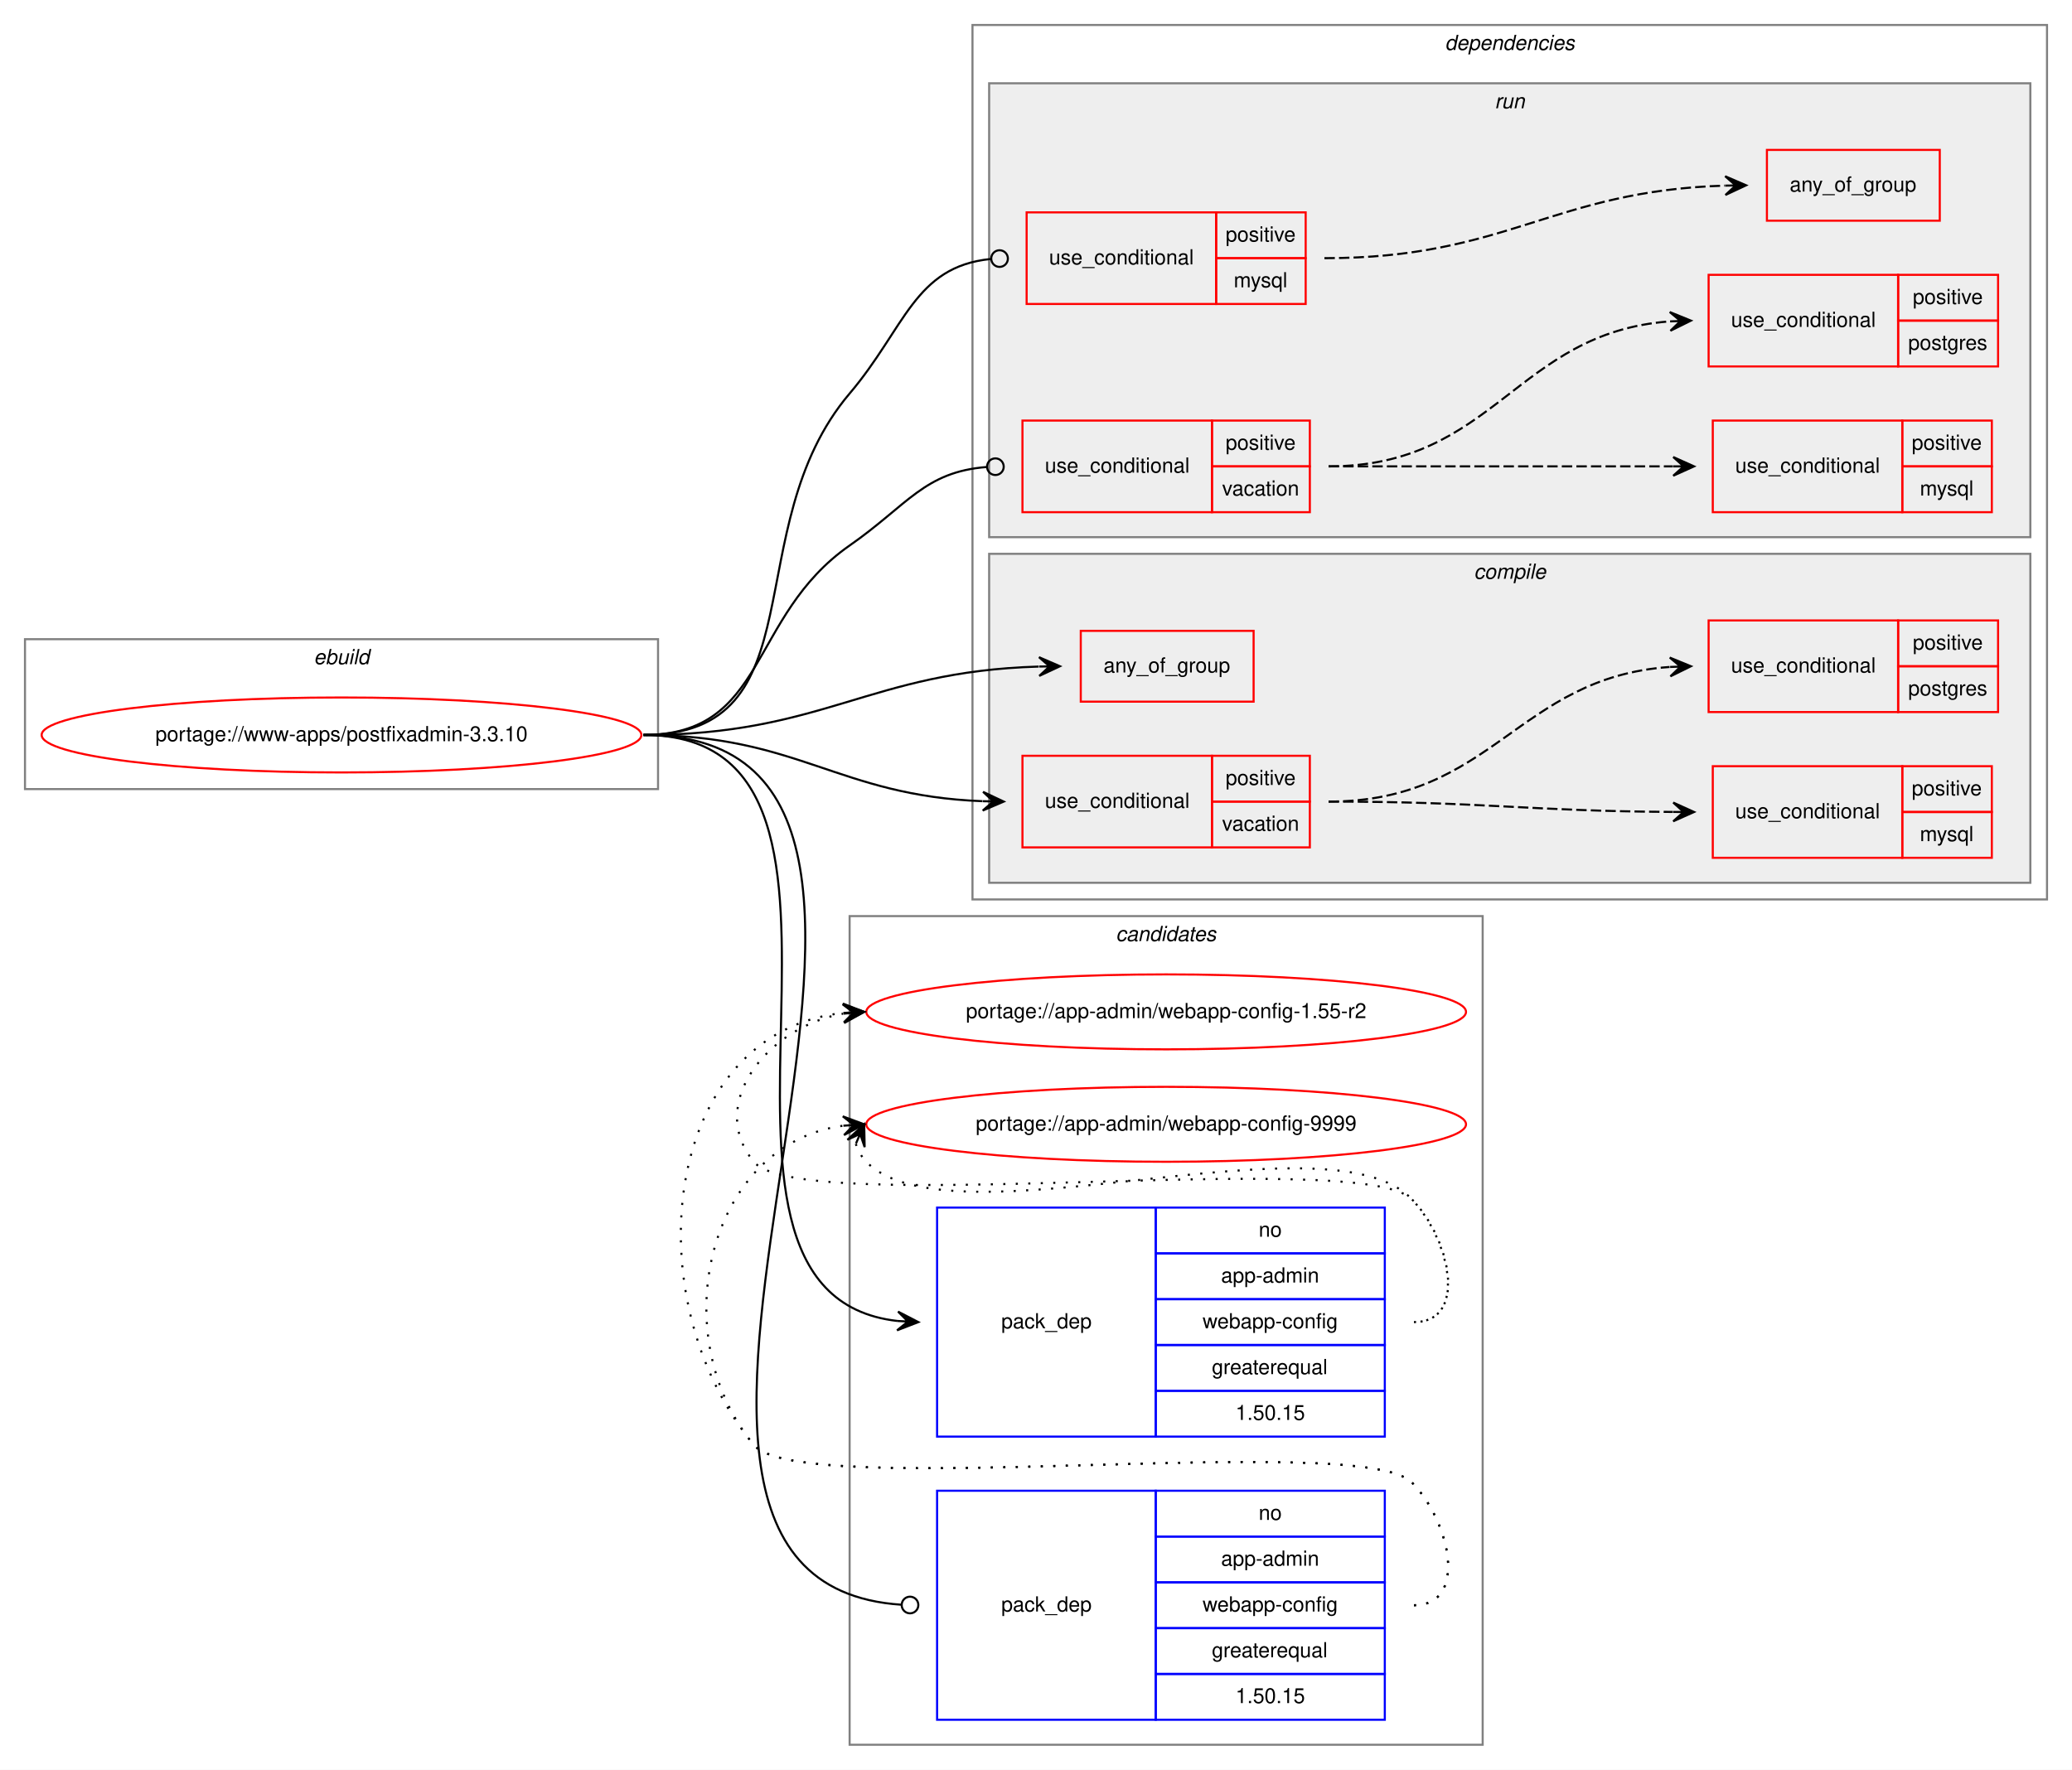
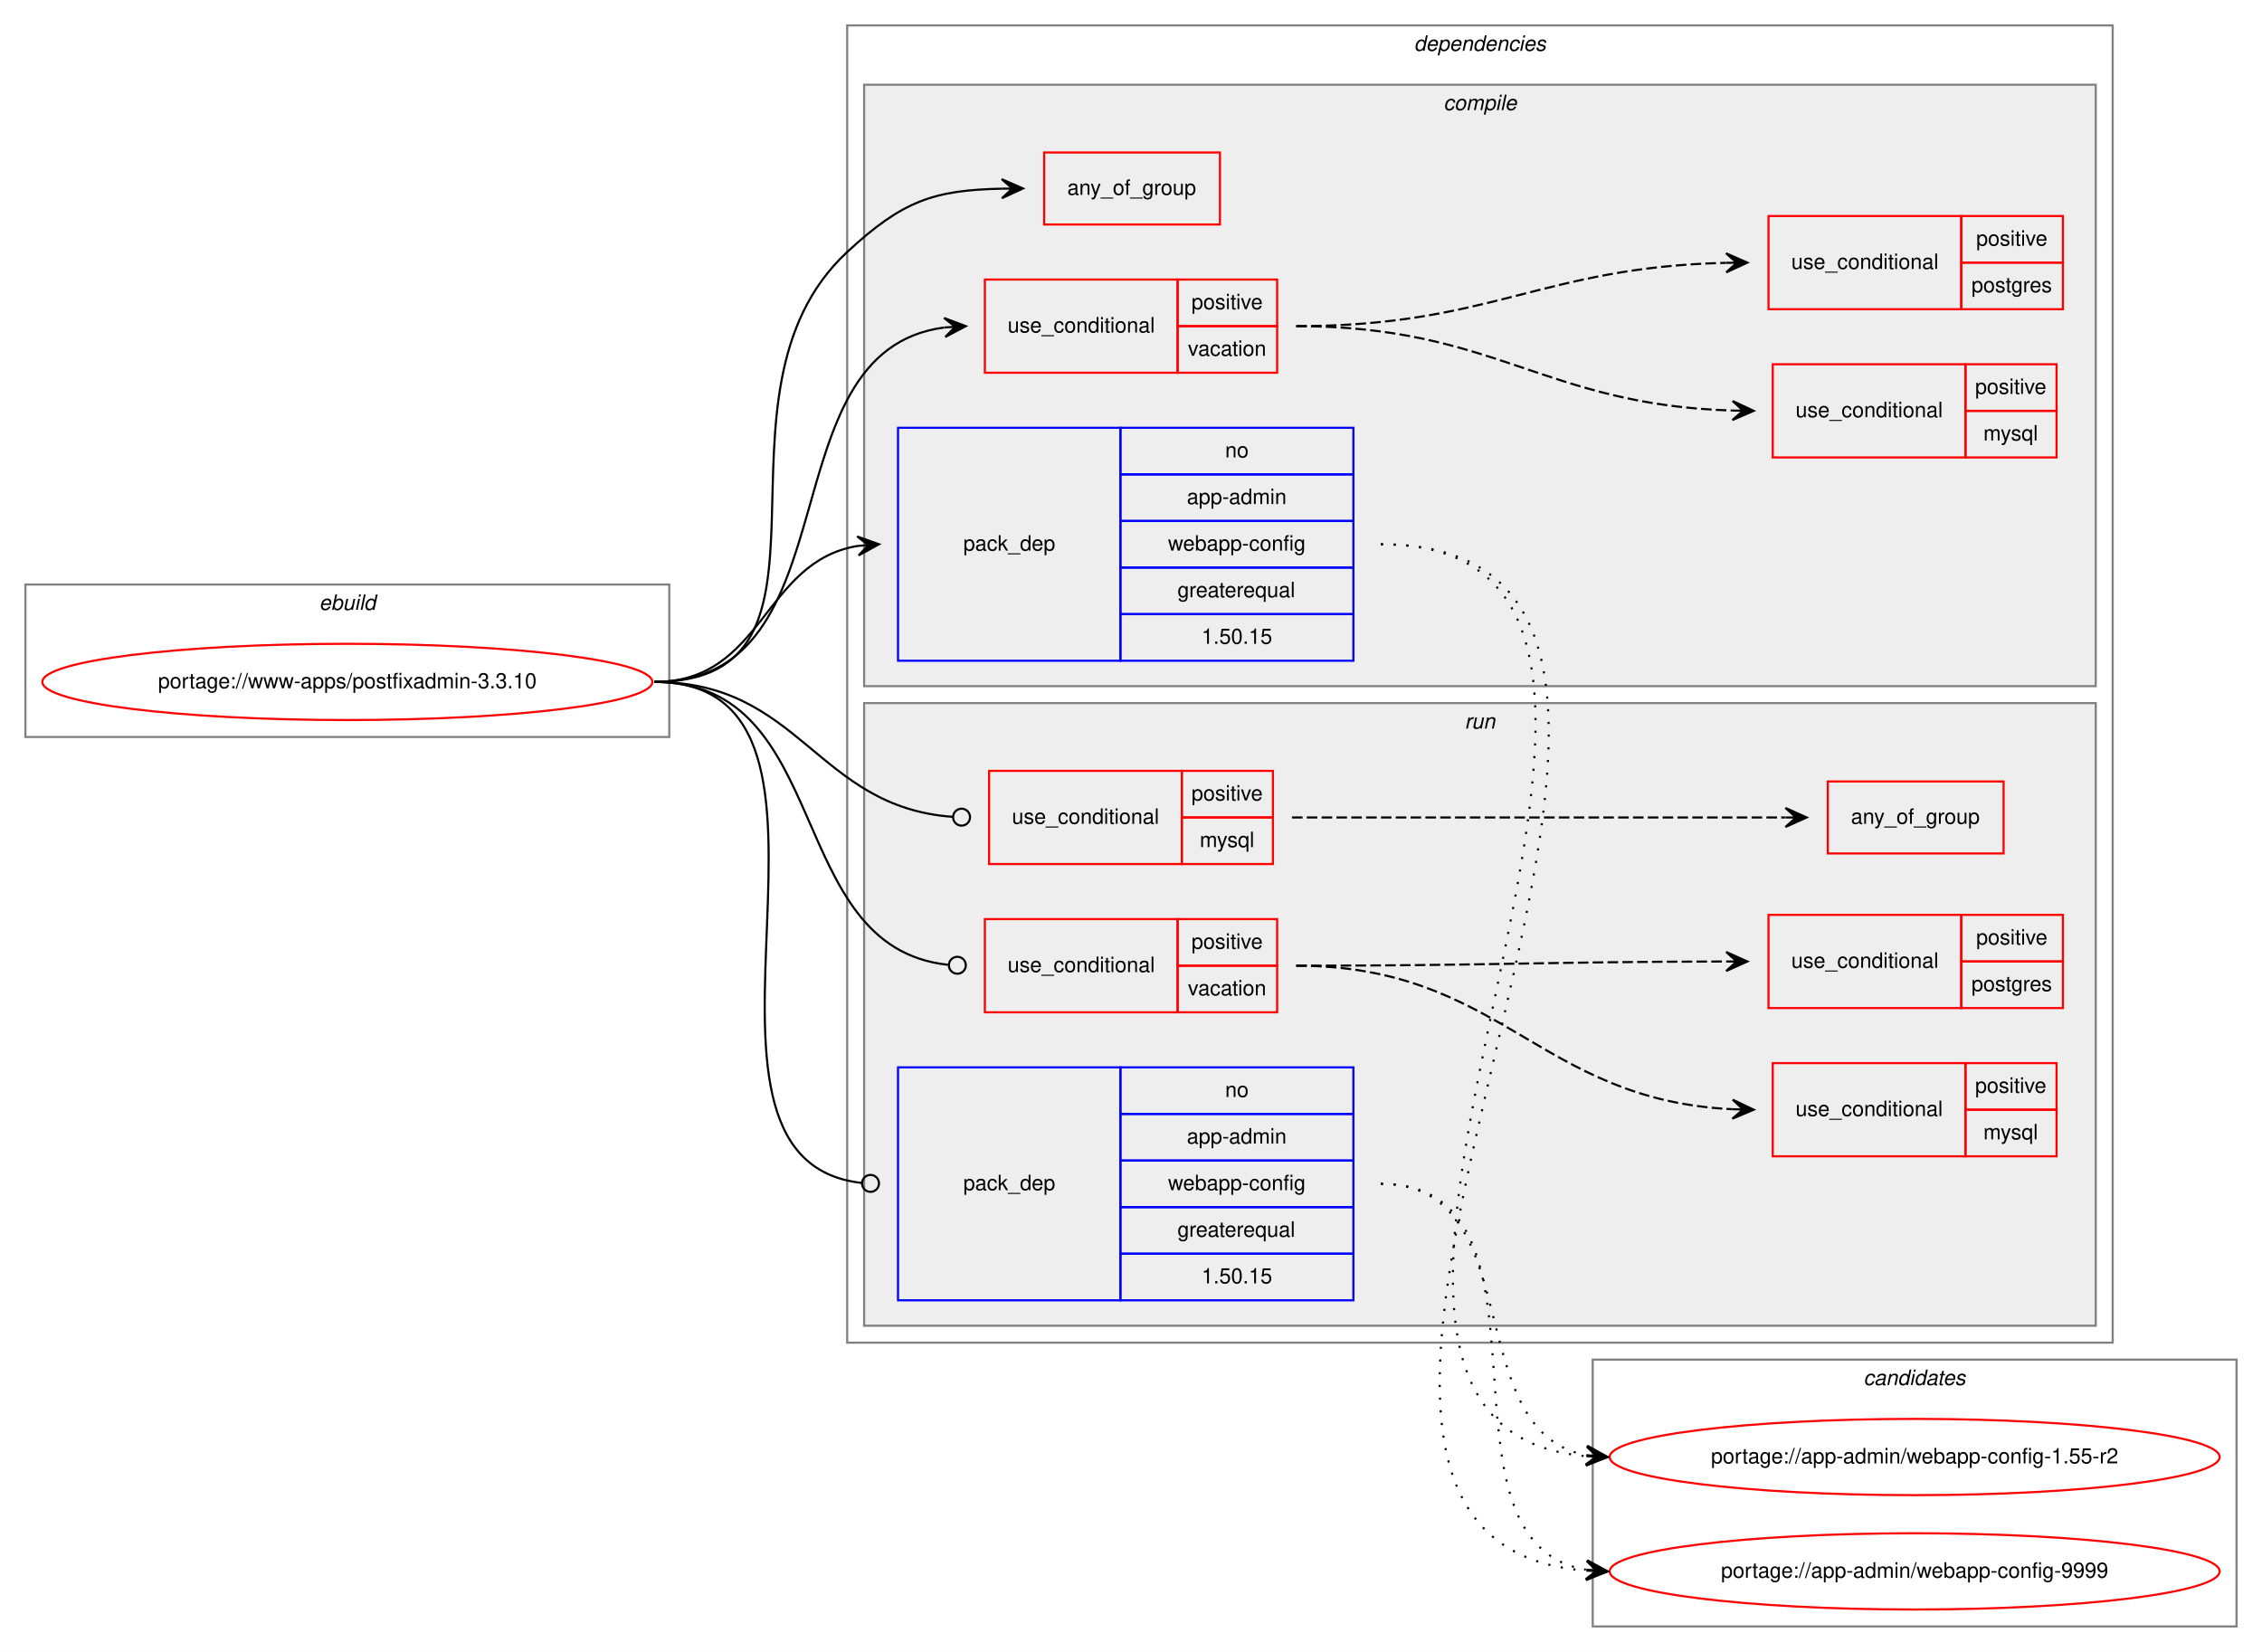
- <svg xmlns="http://www.w3.org/2000/svg" xmlns:xlink="http://www.w3.org/1999/xlink" width="995pt" height="850pt" viewBox="0.00 0.00 995.00 850.00">
-   <g id="graph0" class="graph" transform="scale(1 1) rotate(0) translate(4 846)">
-     <polygon fill="white" stroke="transparent" points="-4,4 -4,-846 991,-846 991,4 -4,4" />
+ <svg xmlns="http://www.w3.org/2000/svg" xmlns:xlink="http://www.w3.org/1999/xlink" width="1068pt" height="780pt" viewBox="0.00 0.00 1068.00 780.00">
+   <g id="graph0" class="graph" transform="scale(1 1) rotate(0) translate(4 776)">
+     <polygon fill="white" stroke="transparent" points="-4,4 -4,-776 1064,-776 1064,4 -4,4" />
+     <g id="clust1" class="cluster">
+       <polygon fill="none" stroke="gray" points="8,-428 8,-500 312,-500 312,-428 8,-428" />
+       <text text-anchor="start" x="146.66" y="-488" font-family="Helvetica,sans-Serif" font-style="italic" font-size="10.00">ebuild</text>
+     </g>
+     <g id="clust2" class="cluster">
+       <polygon fill="none" stroke="gray" points="396,-142 396,-764 993.5,-764 993.5,-142 396,-142" />
+       <text text-anchor="start" x="663.62" y="-752" font-family="Helvetica,sans-Serif" font-style="italic" font-size="10.00">dependencies</text>
+     </g>
+     <g id="clust3" class="cluster">
+       <polygon fill="#eeeeee" stroke="gray" points="404,-452 404,-736 985.5,-736 985.5,-452 404,-452" />
+       <text text-anchor="start" x="677.53" y="-724" font-family="Helvetica,sans-Serif" font-style="italic" font-size="10.00">compile</text>
+     </g>
+     <g id="clust10" class="cluster">
+       <polygon fill="#eeeeee" stroke="gray" points="404,-150 404,-444 985.5,-444 985.5,-150 404,-150" />
+       <text text-anchor="start" x="687.53" y="-432" font-family="Helvetica,sans-Serif" font-style="italic" font-size="10.00">run</text>
+     </g>
    <g id="clust17" class="cluster">
-       <polygon fill="none" stroke="gray" points="404,-8 404,-406 708,-406 708,-8 404,-8" />
-       <text text-anchor="start" x="531.82" y="-394" font-family="Helvetica,sans-Serif" font-style="italic" font-size="10.00">candidates</text>
-     </g>
-     <g id="clust1" class="cluster">
-       <polygon fill="none" stroke="gray" points="8,-467 8,-539 312,-539 312,-467 8,-467" />
-       <text text-anchor="start" x="146.66" y="-527" font-family="Helvetica,sans-Serif" font-style="italic" font-size="10.00">ebuild</text>
-     </g>
-     <g id="clust2" class="cluster">
-       <polygon fill="none" stroke="gray" points="463,-414 463,-834 979,-834 979,-414 463,-414" />
-       <text text-anchor="start" x="689.88" y="-822" font-family="Helvetica,sans-Serif" font-style="italic" font-size="10.00">dependencies</text>
-     </g>
-     <g id="clust10" class="cluster">
-       <polygon fill="#eeeeee" stroke="gray" points="471,-588 471,-806 971,-806 971,-588 471,-588" />
-       <text text-anchor="start" x="713.78" y="-794" font-family="Helvetica,sans-Serif" font-style="italic" font-size="10.00">run</text>
-     </g>
-     <g id="clust3" class="cluster">
-       <polygon fill="#eeeeee" stroke="gray" points="471,-422 471,-580 971,-580 971,-422 471,-422" />
-       <text text-anchor="start" x="703.78" y="-568" font-family="Helvetica,sans-Serif" font-style="italic" font-size="10.00">compile</text>
+       <polygon fill="none" stroke="gray" points="748,-8 748,-134 1052,-134 1052,-8 748,-8" />
+       <text text-anchor="start" x="875.82" y="-122" font-family="Helvetica,sans-Serif" font-style="italic" font-size="10.00">candidates</text>
    </g>
    <g id="node1" class="node">
      <g id="a_node1">
        <a xlink:href="../www-apps/postfixadmin-3.3.10.svg" xlink:title="portage://www-apps/postfixadmin-3.3.10">
-           <ellipse fill="none" stroke="red" cx="160" cy="-493" rx="144" ry="18" />
-           <text text-anchor="middle" x="160" y="-490" font-family="Helvetica,sans-Serif" font-size="10.00">portage://www-apps/postfixadmin-3.3.10</text>
+           <ellipse fill="none" stroke="red" cx="160" cy="-454" rx="144" ry="18" />
+           <text text-anchor="middle" x="160" y="-451" font-family="Helvetica,sans-Serif" font-size="10.00">portage://www-apps/postfixadmin-3.3.10</text>
        </a>
      </g>
    </g>
    <g id="node2" class="node">
-       <polygon fill="none" stroke="red" points="515,-509 515,-543 598,-543 598,-509 515,-509" />
-       <text text-anchor="start" x="525.93" y="-523" font-family="Helvetica,sans-Serif" font-size="10.00">any_of_group</text>
+       <polygon fill="none" stroke="red" points="489,-670 489,-704 572,-704 572,-670 489,-670" />
+       <text text-anchor="start" x="499.93" y="-684" font-family="Helvetica,sans-Serif" font-size="10.00">any_of_group</text>
    </g>
    <g id="edge1" class="edge">
-       <path fill="none" stroke="black" d="M305,-493C391.57,-493 413.25,-523.47 494.76,-525.85" />
-       <polygon fill="black" stroke="black" points="505,-526 494.94,-530.36 500,-525.93 495,-525.86 495,-525.86 495,-525.86 500,-525.93 495.07,-521.36 505,-526 505,-526" />
+       <path fill="none" stroke="black" d="M305,-454C403.87,-454 323.53,-589.74 396,-657 422.17,-681.29 436.96,-686.22 468.99,-686.91" />
+       <polygon fill="black" stroke="black" points="479,-687 468.96,-691.4 474,-686.95 469,-686.91 469,-686.91 469,-686.91 474,-686.95 469.04,-682.41 479,-687 479,-687" />
    </g>
    <g id="node3" class="node">
-       <polygon fill="none" stroke="red" points="487,-439 487,-483 578,-483 578,-439 487,-439" />
-       <text text-anchor="start" x="497.77" y="-458" font-family="Helvetica,sans-Serif" font-size="10.00">use_conditional</text>
-       <polygon fill="none" stroke="red" points="578,-461 578,-483 625,-483 625,-461 578,-461" />
-       <text text-anchor="start" x="584.55" y="-469" font-family="Helvetica,sans-Serif" font-size="10.00">positive</text>
-       <polygon fill="none" stroke="red" points="578,-439 578,-461 625,-461 625,-439 578,-439" />
-       <text text-anchor="start" x="582.88" y="-447" font-family="Helvetica,sans-Serif" font-size="10.00">vacation</text>
+       <polygon fill="none" stroke="red" points="461,-600 461,-644 552,-644 552,-600 461,-600" />
+       <text text-anchor="start" x="471.77" y="-619" font-family="Helvetica,sans-Serif" font-size="10.00">use_conditional</text>
+       <polygon fill="none" stroke="red" points="552,-622 552,-644 599,-644 599,-622 552,-622" />
+       <text text-anchor="start" x="558.55" y="-630" font-family="Helvetica,sans-Serif" font-size="10.00">positive</text>
+       <polygon fill="none" stroke="red" points="552,-600 552,-622 599,-622 599,-600 552,-600" />
+       <text text-anchor="start" x="556.88" y="-608" font-family="Helvetica,sans-Serif" font-size="10.00">vacation</text>
    </g>
    <g id="edge4" class="edge">
-       <path fill="none" stroke="black" d="M305,-493C379.68,-493 398.19,-463.81 467.82,-461.19" />
-       <polygon fill="black" stroke="black" points="478,-461 468.08,-465.68 473,-461.09 468,-461.18 468,-461.18 468,-461.18 473,-461.09 467.92,-456.69 478,-461 478,-461" />
+       <path fill="none" stroke="black" d="M305,-454C400.63,-454 356.31,-610.08 441.82,-621.36" />
+       <polygon fill="black" stroke="black" points="452,-622 441.74,-625.86 447.01,-621.69 442.02,-621.37 442.02,-621.37 442.02,-621.37 447.01,-621.69 442.3,-616.88 452,-622 452,-622" />
    </g>
    <g id="node6" class="node">
-       <polygon fill="none" stroke="blue" points="446,-156 446,-266 551,-266 551,-156 446,-156" />
-       <text text-anchor="start" x="476.82" y="-208" font-family="Helvetica,sans-Serif" font-size="10.00">pack_dep</text>
-       <polygon fill="none" stroke="blue" points="551,-244 551,-266 661,-266 661,-244 551,-244" />
-       <text text-anchor="start" x="600.44" y="-252" font-family="Helvetica,sans-Serif" font-size="10.00">no</text>
-       <polygon fill="none" stroke="blue" points="551,-222 551,-244 661,-244 661,-222 551,-222" />
-       <text text-anchor="start" x="582.38" y="-230" font-family="Helvetica,sans-Serif" font-size="10.00">app-admin</text>
-       <polygon fill="none" stroke="blue" points="551,-200 551,-222 661,-222 661,-200 551,-200" />
-       <text text-anchor="start" x="573.49" y="-208" font-family="Helvetica,sans-Serif" font-size="10.00">webapp-config</text>
-       <polygon fill="none" stroke="blue" points="551,-178 551,-200 661,-200 661,-178 551,-178" />
-       <text text-anchor="start" x="577.94" y="-186" font-family="Helvetica,sans-Serif" font-size="10.00">greaterequal</text>
-       <polygon fill="none" stroke="blue" points="551,-156 551,-178 661,-178 661,-156 551,-156" />
-       <text text-anchor="start" x="589.32" y="-164" font-family="Helvetica,sans-Serif" font-size="10.00">1.50.15</text>
+       <polygon fill="none" stroke="blue" points="420,-464 420,-574 525,-574 525,-464 420,-464" />
+       <text text-anchor="start" x="450.82" y="-516" font-family="Helvetica,sans-Serif" font-size="10.00">pack_dep</text>
+       <polygon fill="none" stroke="blue" points="525,-552 525,-574 635,-574 635,-552 525,-552" />
+       <text text-anchor="start" x="574.44" y="-560" font-family="Helvetica,sans-Serif" font-size="10.00">no</text>
+       <polygon fill="none" stroke="blue" points="525,-530 525,-552 635,-552 635,-530 525,-530" />
+       <text text-anchor="start" x="556.38" y="-538" font-family="Helvetica,sans-Serif" font-size="10.00">app-admin</text>
+       <polygon fill="none" stroke="blue" points="525,-508 525,-530 635,-530 635,-508 525,-508" />
+       <text text-anchor="start" x="547.49" y="-516" font-family="Helvetica,sans-Serif" font-size="10.00">webapp-config</text>
+       <polygon fill="none" stroke="blue" points="525,-486 525,-508 635,-508 635,-486 525,-486" />
+       <text text-anchor="start" x="551.94" y="-494" font-family="Helvetica,sans-Serif" font-size="10.00">greaterequal</text>
+       <polygon fill="none" stroke="blue" points="525,-464 525,-486 635,-486 635,-464 525,-464" />
+       <text text-anchor="start" x="563.32" y="-472" font-family="Helvetica,sans-Serif" font-size="10.00">1.50.15</text>
    </g>
    <g id="edge5" class="edge">
-       <path fill="none" stroke="black" d="M305,-493C439.87,-493 305.78,-225.14 427,-211.54" />
-       <polygon fill="black" stroke="black" points="437,-211 427.26,-216.03 432.01,-211.27 427.01,-211.54 427.01,-211.54 427.01,-211.54 432.01,-211.27 426.77,-207.04 437,-211 437,-211" />
+       <path fill="none" stroke="black" d="M305,-454C356.7,-454 356.07,-510.89 401.03,-518.22" />
+       <polygon fill="black" stroke="black" points="411,-519 400.68,-522.71 406.02,-518.61 401.03,-518.22 401.03,-518.22 401.03,-518.22 406.02,-518.61 401.38,-513.74 411,-519 411,-519" />
    </g>
    <g id="node7" class="node">
-       <polygon fill="none" stroke="red" points="489,-700 489,-744 580,-744 580,-700 489,-700" />
-       <text text-anchor="start" x="499.77" y="-719" font-family="Helvetica,sans-Serif" font-size="10.00">use_conditional</text>
-       <polygon fill="none" stroke="red" points="580,-722 580,-744 623,-744 623,-722 580,-722" />
-       <text text-anchor="start" x="584.55" y="-730" font-family="Helvetica,sans-Serif" font-size="10.00">positive</text>
-       <polygon fill="none" stroke="red" points="580,-700 580,-722 623,-722 623,-700 580,-700" />
-       <text text-anchor="start" x="588.45" y="-708" font-family="Helvetica,sans-Serif" font-size="10.00">mysql</text>
+       <polygon fill="none" stroke="red" points="463,-368 463,-412 554,-412 554,-368 463,-368" />
+       <text text-anchor="start" x="473.77" y="-387" font-family="Helvetica,sans-Serif" font-size="10.00">use_conditional</text>
+       <polygon fill="none" stroke="red" points="554,-390 554,-412 597,-412 597,-390 554,-390" />
+       <text text-anchor="start" x="558.55" y="-398" font-family="Helvetica,sans-Serif" font-size="10.00">positive</text>
+       <polygon fill="none" stroke="red" points="554,-368 554,-390 597,-390 597,-368 554,-368" />
+       <text text-anchor="start" x="562.45" y="-376" font-family="Helvetica,sans-Serif" font-size="10.00">mysql</text>
    </g>
    <g id="edge7" class="edge">
-       <path fill="none" stroke="black" d="M305,-493C390.14,-493 348.94,-592.06 404,-657 430.83,-688.65 435.07,-717.86 471.68,-721.6" />
-       <ellipse fill="none" stroke="black" cx="476" cy="-721.81" rx="4" ry="4" />
+       <path fill="none" stroke="black" d="M305,-454C374.26,-454 381.45,-394.9 445.85,-390.29" />
+       <ellipse fill="none" stroke="black" cx="450" cy="-390.14" rx="4" ry="4" />
    </g>
    <g id="node9" class="node">
-       <polygon fill="none" stroke="red" points="487,-600 487,-644 578,-644 578,-600 487,-600" />
-       <text text-anchor="start" x="497.77" y="-619" font-family="Helvetica,sans-Serif" font-size="10.00">use_conditional</text>
-       <polygon fill="none" stroke="red" points="578,-622 578,-644 625,-644 625,-622 578,-622" />
-       <text text-anchor="start" x="584.55" y="-630" font-family="Helvetica,sans-Serif" font-size="10.00">positive</text>
-       <polygon fill="none" stroke="red" points="578,-600 578,-622 625,-622 625,-600 578,-600" />
-       <text text-anchor="start" x="582.88" y="-608" font-family="Helvetica,sans-Serif" font-size="10.00">vacation</text>
+       <polygon fill="none" stroke="red" points="461,-298 461,-342 552,-342 552,-298 461,-298" />
+       <text text-anchor="start" x="471.77" y="-317" font-family="Helvetica,sans-Serif" font-size="10.00">use_conditional</text>
+       <polygon fill="none" stroke="red" points="552,-320 552,-342 599,-342 599,-320 552,-320" />
+       <text text-anchor="start" x="558.55" y="-328" font-family="Helvetica,sans-Serif" font-size="10.00">positive</text>
+       <polygon fill="none" stroke="red" points="552,-298 552,-320 599,-320 599,-298 552,-298" />
+       <text text-anchor="start" x="556.88" y="-306" font-family="Helvetica,sans-Serif" font-size="10.00">vacation</text>
    </g>
    <g id="edge10" class="edge">
-       <path fill="none" stroke="black" d="M305,-493C364.76,-493 354.98,-549.82 404,-584 431.96,-603.49 439.84,-619.34 469.86,-621.7" />
-       <ellipse fill="none" stroke="black" cx="474" cy="-621.85" rx="4" ry="4" />
+       <path fill="none" stroke="black" d="M305,-454C390.47,-454 365.44,-328.75 443.58,-320.43" />
+       <ellipse fill="none" stroke="black" cx="448.01" cy="-320.21" rx="4" ry="4" />
    </g>
    <g id="node12" class="node">
-       <polygon fill="none" stroke="blue" points="446,-20 446,-130 551,-130 551,-20 446,-20" />
-       <text text-anchor="start" x="476.82" y="-72" font-family="Helvetica,sans-Serif" font-size="10.00">pack_dep</text>
-       <polygon fill="none" stroke="blue" points="551,-108 551,-130 661,-130 661,-108 551,-108" />
-       <text text-anchor="start" x="600.44" y="-116" font-family="Helvetica,sans-Serif" font-size="10.00">no</text>
-       <polygon fill="none" stroke="blue" points="551,-86 551,-108 661,-108 661,-86 551,-86" />
-       <text text-anchor="start" x="582.38" y="-94" font-family="Helvetica,sans-Serif" font-size="10.00">app-admin</text>
-       <polygon fill="none" stroke="blue" points="551,-64 551,-86 661,-86 661,-64 551,-64" />
-       <text text-anchor="start" x="573.49" y="-72" font-family="Helvetica,sans-Serif" font-size="10.00">webapp-config</text>
-       <polygon fill="none" stroke="blue" points="551,-42 551,-64 661,-64 661,-42 551,-42" />
-       <text text-anchor="start" x="577.94" y="-50" font-family="Helvetica,sans-Serif" font-size="10.00">greaterequal</text>
-       <polygon fill="none" stroke="blue" points="551,-20 551,-42 661,-42 661,-20 551,-20" />
-       <text text-anchor="start" x="589.32" y="-28" font-family="Helvetica,sans-Serif" font-size="10.00">1.50.15</text>
+       <polygon fill="none" stroke="blue" points="420,-162 420,-272 525,-272 525,-162 420,-162" />
+       <text text-anchor="start" x="450.82" y="-214" font-family="Helvetica,sans-Serif" font-size="10.00">pack_dep</text>
+       <polygon fill="none" stroke="blue" points="525,-250 525,-272 635,-272 635,-250 525,-250" />
+       <text text-anchor="start" x="574.44" y="-258" font-family="Helvetica,sans-Serif" font-size="10.00">no</text>
+       <polygon fill="none" stroke="blue" points="525,-228 525,-250 635,-250 635,-228 525,-228" />
+       <text text-anchor="start" x="556.38" y="-236" font-family="Helvetica,sans-Serif" font-size="10.00">app-admin</text>
+       <polygon fill="none" stroke="blue" points="525,-206 525,-228 635,-228 635,-206 525,-206" />
+       <text text-anchor="start" x="547.49" y="-214" font-family="Helvetica,sans-Serif" font-size="10.00">webapp-config</text>
+       <polygon fill="none" stroke="blue" points="525,-184 525,-206 635,-206 635,-184 525,-184" />
+       <text text-anchor="start" x="551.94" y="-192" font-family="Helvetica,sans-Serif" font-size="10.00">greaterequal</text>
+       <polygon fill="none" stroke="blue" points="525,-162 525,-184 635,-184 635,-162 525,-162" />
+       <text text-anchor="start" x="563.32" y="-170" font-family="Helvetica,sans-Serif" font-size="10.00">1.50.15</text>
    </g>
    <g id="edge11" class="edge">
-       <path fill="none" stroke="black" d="M305,-493C497.06,-493 249.38,-86.75 428.99,-75.25" />
-       <ellipse fill="none" stroke="black" cx="433" cy="-75.12" rx="4" ry="4" />
+       <path fill="none" stroke="black" d="M305,-454C417.57,-454 301.56,-228.43 402.97,-217.42" />
+       <ellipse fill="none" stroke="black" cx="407.01" cy="-217.21" rx="4" ry="4" />
    </g>
    <g id="node4" class="node">
-       <polygon fill="none" stroke="red" points="818.5,-434 818.5,-478 909.5,-478 909.5,-434 818.5,-434" />
-       <text text-anchor="start" x="829.27" y="-453" font-family="Helvetica,sans-Serif" font-size="10.00">use_conditional</text>
-       <polygon fill="none" stroke="red" points="909.5,-456 909.5,-478 952.5,-478 952.5,-456 909.5,-456" />
-       <text text-anchor="start" x="914.05" y="-464" font-family="Helvetica,sans-Serif" font-size="10.00">positive</text>
-       <polygon fill="none" stroke="red" points="909.5,-434 909.5,-456 952.5,-456 952.5,-434 909.5,-434" />
-       <text text-anchor="start" x="917.95" y="-442" font-family="Helvetica,sans-Serif" font-size="10.00">mysql</text>
+       <polygon fill="none" stroke="red" points="833,-560 833,-604 924,-604 924,-560 833,-560" />
+       <text text-anchor="start" x="843.77" y="-579" font-family="Helvetica,sans-Serif" font-size="10.00">use_conditional</text>
+       <polygon fill="none" stroke="red" points="924,-582 924,-604 967,-604 967,-582 924,-582" />
+       <text text-anchor="start" x="928.55" y="-590" font-family="Helvetica,sans-Serif" font-size="10.00">positive</text>
+       <polygon fill="none" stroke="red" points="924,-560 924,-582 967,-582 967,-560 924,-560" />
+       <text text-anchor="start" x="932.45" y="-568" font-family="Helvetica,sans-Serif" font-size="10.00">mysql</text>
    </g>
    <g id="edge2" class="edge">
-       <path fill="none" stroke="black" stroke-dasharray="5,2" d="M634,-461C708.53,-461 729.6,-456.44 799.33,-456.03" />
-       <polygon fill="black" stroke="black" points="809.5,-456 799.51,-460.53 804.5,-456.01 799.5,-456.03 799.5,-456.03 799.5,-456.03 804.5,-456.01 799.49,-451.53 809.5,-456 809.5,-456" />
+       <path fill="none" stroke="black" stroke-dasharray="5,2" d="M608,-622C702.2,-622 724.81,-584.76 813.98,-582.14" />
+       <polygon fill="black" stroke="black" points="824,-582 814.07,-586.64 819,-582.07 814,-582.14 814,-582.14 814,-582.14 819,-582.07 813.94,-577.65 824,-582 824,-582" />
    </g>
    <g id="node5" class="node">
-       <polygon fill="none" stroke="red" points="816.5,-504 816.5,-548 907.5,-548 907.5,-504 816.5,-504" />
-       <text text-anchor="start" x="827.27" y="-523" font-family="Helvetica,sans-Serif" font-size="10.00">use_conditional</text>
-       <polygon fill="none" stroke="red" points="907.5,-526 907.5,-548 955.5,-548 955.5,-526 907.5,-526" />
-       <text text-anchor="start" x="914.55" y="-534" font-family="Helvetica,sans-Serif" font-size="10.00">positive</text>
-       <polygon fill="none" stroke="red" points="907.5,-504 907.5,-526 955.5,-526 955.5,-504 907.5,-504" />
-       <text text-anchor="start" x="912.33" y="-512" font-family="Helvetica,sans-Serif" font-size="10.00">postgres</text>
+       <polygon fill="none" stroke="red" points="831,-630 831,-674 922,-674 922,-630 831,-630" />
+       <text text-anchor="start" x="841.77" y="-649" font-family="Helvetica,sans-Serif" font-size="10.00">use_conditional</text>
+       <polygon fill="none" stroke="red" points="922,-652 922,-674 970,-674 970,-652 922,-652" />
+       <text text-anchor="start" x="929.05" y="-660" font-family="Helvetica,sans-Serif" font-size="10.00">positive</text>
+       <polygon fill="none" stroke="red" points="922,-630 922,-652 970,-652 970,-630 922,-630" />
+       <text text-anchor="start" x="926.83" y="-638" font-family="Helvetica,sans-Serif" font-size="10.00">postgres</text>
    </g>
    <g id="edge3" class="edge">
-       <path fill="none" stroke="black" stroke-dasharray="5,2" d="M634,-461C713.01,-461 724.55,-520.53 797.75,-525.65" />
-       <polygon fill="black" stroke="black" points="808,-526 797.85,-530.16 803,-525.83 798.01,-525.66 798.01,-525.66 798.01,-525.66 803,-525.83 798.16,-521.16 808,-526 808,-526" />
+       <path fill="none" stroke="black" stroke-dasharray="5,2" d="M608,-622C700.15,-622 723.73,-649.87 810.92,-651.89" />
+       <polygon fill="black" stroke="black" points="821,-652 810.95,-656.39 816,-651.94 811,-651.89 811,-651.89 811,-651.89 816,-651.94 811.05,-647.39 821,-652 821,-652" />
    </g>
    <g id="node13" class="node">
      <g id="a_node13">
        <a xlink:href="../app-admin/webapp-config-1.55-r2.svg" xlink:title="portage://app-admin/webapp-config-1.55-r2">
-           <ellipse fill="none" stroke="red" cx="556" cy="-360" rx="144" ry="18" />
-           <text text-anchor="middle" x="556" y="-357" font-family="Helvetica,sans-Serif" font-size="10.00">portage://app-admin/webapp-config-1.55-r2</text>
+           <ellipse fill="none" stroke="red" cx="900" cy="-88" rx="144" ry="18" />
+           <text text-anchor="middle" x="900" y="-85" font-family="Helvetica,sans-Serif" font-size="10.00">portage://app-admin/webapp-config-1.55-r2</text>
        </a>
      </g>
    </g>
    <g id="edge12" class="edge">
-       <path fill="none" stroke="black" stroke-dasharray="1,5" d="M675,-211C701.23,-211 692.39,-251.3 674,-270 649.34,-295.07 380.35,-260.85 358,-288 334.91,-316.04 365.12,-352.98 400.82,-359.12" />
-       <polygon fill="black" stroke="black" points="411,-360 400.65,-363.62 406.02,-359.57 401.04,-359.14 401.04,-359.14 401.04,-359.14 406.02,-359.57 401.43,-354.65 411,-360 411,-360" />
+       <path fill="none" stroke="black" stroke-dasharray="1,5" d="M648,-519C841.8,-519 567.87,-103.43 744.77,-88.42" />
+       <polygon fill="black" stroke="black" points="755,-88 745.19,-92.9 750,-88.2 745.01,-88.41 745.01,-88.41 745.01,-88.41 750,-88.2 744.82,-83.91 755,-88 755,-88" />
    </g>
    <g id="node14" class="node">
      <g id="a_node14">
        <a xlink:href="../app-admin/webapp-config-9999.svg" xlink:title="portage://app-admin/webapp-config-9999">
-           <ellipse fill="none" stroke="red" cx="556" cy="-306" rx="144" ry="18" />
-           <text text-anchor="middle" x="556" y="-303" font-family="Helvetica,sans-Serif" font-size="10.00">portage://app-admin/webapp-config-9999</text>
+           <ellipse fill="none" stroke="red" cx="900" cy="-34" rx="144" ry="18" />
+           <text text-anchor="middle" x="900" y="-31" font-family="Helvetica,sans-Serif" font-size="10.00">portage://app-admin/webapp-config-9999</text>
        </a>
      </g>
    </g>
    <g id="edge13" class="edge">
-       <path fill="none" stroke="black" stroke-dasharray="1,5" d="M406.98,-296.58C407.95,-293.46 409.8,-290.23 412,-288 453,-246.46 633.81,-312.32 674,-270 692.06,-250.98 701.23,-211 675,-211" />
-       <polygon fill="black" stroke="black" points="411,-306 402.94,-298.57 409.04,-301.4 407.07,-296.8 407.07,-296.8 407.07,-296.8 409.04,-301.4 411.21,-295.04 411,-306 411,-306" />
+       <path fill="none" stroke="black" stroke-dasharray="1,5" d="M648,-519C865.18,-519 544.9,-49.5 744.76,-34.37" />
+       <polygon fill="black" stroke="black" points="755,-34 745.17,-38.86 750,-34.18 745.01,-34.36 745.01,-34.36 745.01,-34.36 750,-34.18 744.84,-29.87 755,-34 755,-34" />
    </g>
    <g id="node8" class="node">
-       <polygon fill="none" stroke="red" points="844.5,-740 844.5,-774 927.5,-774 927.5,-740 844.5,-740" />
-       <text text-anchor="start" x="855.43" y="-754" font-family="Helvetica,sans-Serif" font-size="10.00">any_of_group</text>
+       <polygon fill="none" stroke="red" points="859,-373 859,-407 942,-407 942,-373 859,-373" />
+       <text text-anchor="start" x="869.93" y="-387" font-family="Helvetica,sans-Serif" font-size="10.00">any_of_group</text>
    </g>
    <g id="edge6" class="edge">
-       <path fill="none" stroke="black" stroke-dasharray="5,2" d="M632,-722C719.86,-722 741.55,-754.38 824.37,-756.85" />
-       <polygon fill="black" stroke="black" points="834.5,-757 824.44,-761.35 829.5,-756.93 824.5,-756.85 824.5,-756.85 824.5,-756.85 829.5,-756.93 824.57,-752.35 834.5,-757 834.5,-757" />
+       <path fill="none" stroke="black" stroke-dasharray="5,2" d="M606,-390C710.52,-390 739.18,-390 838.81,-390" />
+       <polygon fill="black" stroke="black" points="849,-390 839,-394.5 844,-390 839,-390 839,-390 839,-390 844,-390 839,-385.5 849,-390 849,-390" />
    </g>
    <g id="node10" class="node">
-       <polygon fill="none" stroke="red" points="818.5,-600 818.5,-644 909.5,-644 909.5,-600 818.5,-600" />
-       <text text-anchor="start" x="829.27" y="-619" font-family="Helvetica,sans-Serif" font-size="10.00">use_conditional</text>
-       <polygon fill="none" stroke="red" points="909.5,-622 909.5,-644 952.5,-644 952.5,-622 909.5,-622" />
-       <text text-anchor="start" x="914.05" y="-630" font-family="Helvetica,sans-Serif" font-size="10.00">positive</text>
-       <polygon fill="none" stroke="red" points="909.5,-600 909.5,-622 952.5,-622 952.5,-600 909.5,-600" />
-       <text text-anchor="start" x="917.95" y="-608" font-family="Helvetica,sans-Serif" font-size="10.00">mysql</text>
+       <polygon fill="none" stroke="red" points="833,-230 833,-274 924,-274 924,-230 833,-230" />
+       <text text-anchor="start" x="843.77" y="-249" font-family="Helvetica,sans-Serif" font-size="10.00">use_conditional</text>
+       <polygon fill="none" stroke="red" points="924,-252 924,-274 967,-274 967,-252 924,-252" />
+       <text text-anchor="start" x="928.55" y="-260" font-family="Helvetica,sans-Serif" font-size="10.00">positive</text>
+       <polygon fill="none" stroke="red" points="924,-230 924,-252 967,-252 967,-230 924,-230" />
+       <text text-anchor="start" x="932.45" y="-238" font-family="Helvetica,sans-Serif" font-size="10.00">mysql</text>
    </g>
    <g id="edge8" class="edge">
-       <path fill="none" stroke="black" stroke-dasharray="5,2" d="M634,-622C708.5,-622 729.63,-622 799.33,-622" />
-       <polygon fill="black" stroke="black" points="809.5,-622 799.5,-626.5 804.5,-622 799.5,-622 799.5,-622 799.5,-622 804.5,-622 799.5,-617.5 809.5,-622 809.5,-622" />
+       <path fill="none" stroke="black" stroke-dasharray="5,2" d="M608,-320C705.2,-320 722.25,-256.57 813.97,-252.23" />
+       <polygon fill="black" stroke="black" points="824,-252 814.11,-256.73 819,-252.12 814,-252.23 814,-252.23 814,-252.23 819,-252.12 813.9,-247.73 824,-252 824,-252" />
    </g>
    <g id="node11" class="node">
-       <polygon fill="none" stroke="red" points="816.5,-670 816.5,-714 907.5,-714 907.5,-670 816.5,-670" />
-       <text text-anchor="start" x="827.27" y="-689" font-family="Helvetica,sans-Serif" font-size="10.00">use_conditional</text>
-       <polygon fill="none" stroke="red" points="907.5,-692 907.5,-714 955.5,-714 955.5,-692 907.5,-692" />
-       <text text-anchor="start" x="914.55" y="-700" font-family="Helvetica,sans-Serif" font-size="10.00">positive</text>
-       <polygon fill="none" stroke="red" points="907.5,-670 907.5,-692 955.5,-692 955.5,-670 907.5,-670" />
-       <text text-anchor="start" x="912.33" y="-678" font-family="Helvetica,sans-Serif" font-size="10.00">postgres</text>
+       <polygon fill="none" stroke="red" points="831,-300 831,-344 922,-344 922,-300 831,-300" />
+       <text text-anchor="start" x="841.77" y="-319" font-family="Helvetica,sans-Serif" font-size="10.00">use_conditional</text>
+       <polygon fill="none" stroke="red" points="922,-322 922,-344 970,-344 970,-322 922,-322" />
+       <text text-anchor="start" x="929.05" y="-330" font-family="Helvetica,sans-Serif" font-size="10.00">positive</text>
+       <polygon fill="none" stroke="red" points="922,-300 922,-322 970,-322 970,-300 922,-300" />
+       <text text-anchor="start" x="926.83" y="-308" font-family="Helvetica,sans-Serif" font-size="10.00">postgres</text>
    </g>
    <g id="edge9" class="edge">
-       <path fill="none" stroke="black" stroke-dasharray="5,2" d="M634,-622C713.78,-622 723.88,-686.11 797.66,-691.62" />
-       <polygon fill="black" stroke="black" points="808,-692 797.84,-696.13 803,-691.82 798.01,-691.64 798.01,-691.64 798.01,-691.64 803,-691.82 798.17,-687.14 808,-692 808,-692" />
+       <path fill="none" stroke="black" stroke-dasharray="5,2" d="M608,-320C699.16,-320 724.48,-321.85 810.75,-321.99" />
+       <polygon fill="black" stroke="black" points="821,-322 811,-326.49 816,-322 811,-321.99 811,-321.99 811,-321.99 816,-322 811,-317.49 821,-322 821,-322" />
    </g>
    <g id="edge14" class="edge">
-       <path fill="none" stroke="black" stroke-dasharray="1,5" d="M675,-75C701.23,-75 692.39,-115.3 674,-134 649.34,-159.07 380.35,-124.85 358,-152 299.56,-222.99 314.39,-350.37 400.96,-359.48" />
-       <polygon fill="black" stroke="black" points="411,-360 400.78,-363.98 406.01,-359.74 401.01,-359.49 401.01,-359.49 401.01,-359.49 406.01,-359.74 401.24,-354.99 411,-360 411,-360" />
+       <path fill="none" stroke="black" stroke-dasharray="1,5" d="M648,-217C718.85,-217 684.33,-100.29 744.89,-88.89" />
+       <polygon fill="black" stroke="black" points="755,-88 745.43,-93.36 750.02,-88.44 745.04,-88.88 745.04,-88.88 745.04,-88.88 750.02,-88.44 744.64,-84.4 755,-88 755,-88" />
    </g>
    <g id="edge15" class="edge">
-       <path fill="none" stroke="black" stroke-dasharray="1,5" d="M675,-75C701.23,-75 692.39,-115.3 674,-134 649.34,-159.07 380.35,-124.85 358,-152 314.24,-205.15 336.19,-296.52 400.73,-305.31" />
-       <polygon fill="black" stroke="black" points="411,-306 400.72,-309.82 406.01,-305.67 401.02,-305.33 401.02,-305.33 401.02,-305.33 406.01,-305.67 401.32,-300.84 411,-306 411,-306" />
+       <path fill="none" stroke="black" stroke-dasharray="1,5" d="M648,-217C738.54,-217 666.88,-48.02 744.74,-34.82" />
+       <polygon fill="black" stroke="black" points="755,-34 745.39,-39.28 750.02,-34.4 745.03,-34.79 745.03,-34.79 745.03,-34.79 750.02,-34.4 744.67,-30.31 755,-34 755,-34" />
    </g>
  </g>
</svg>
